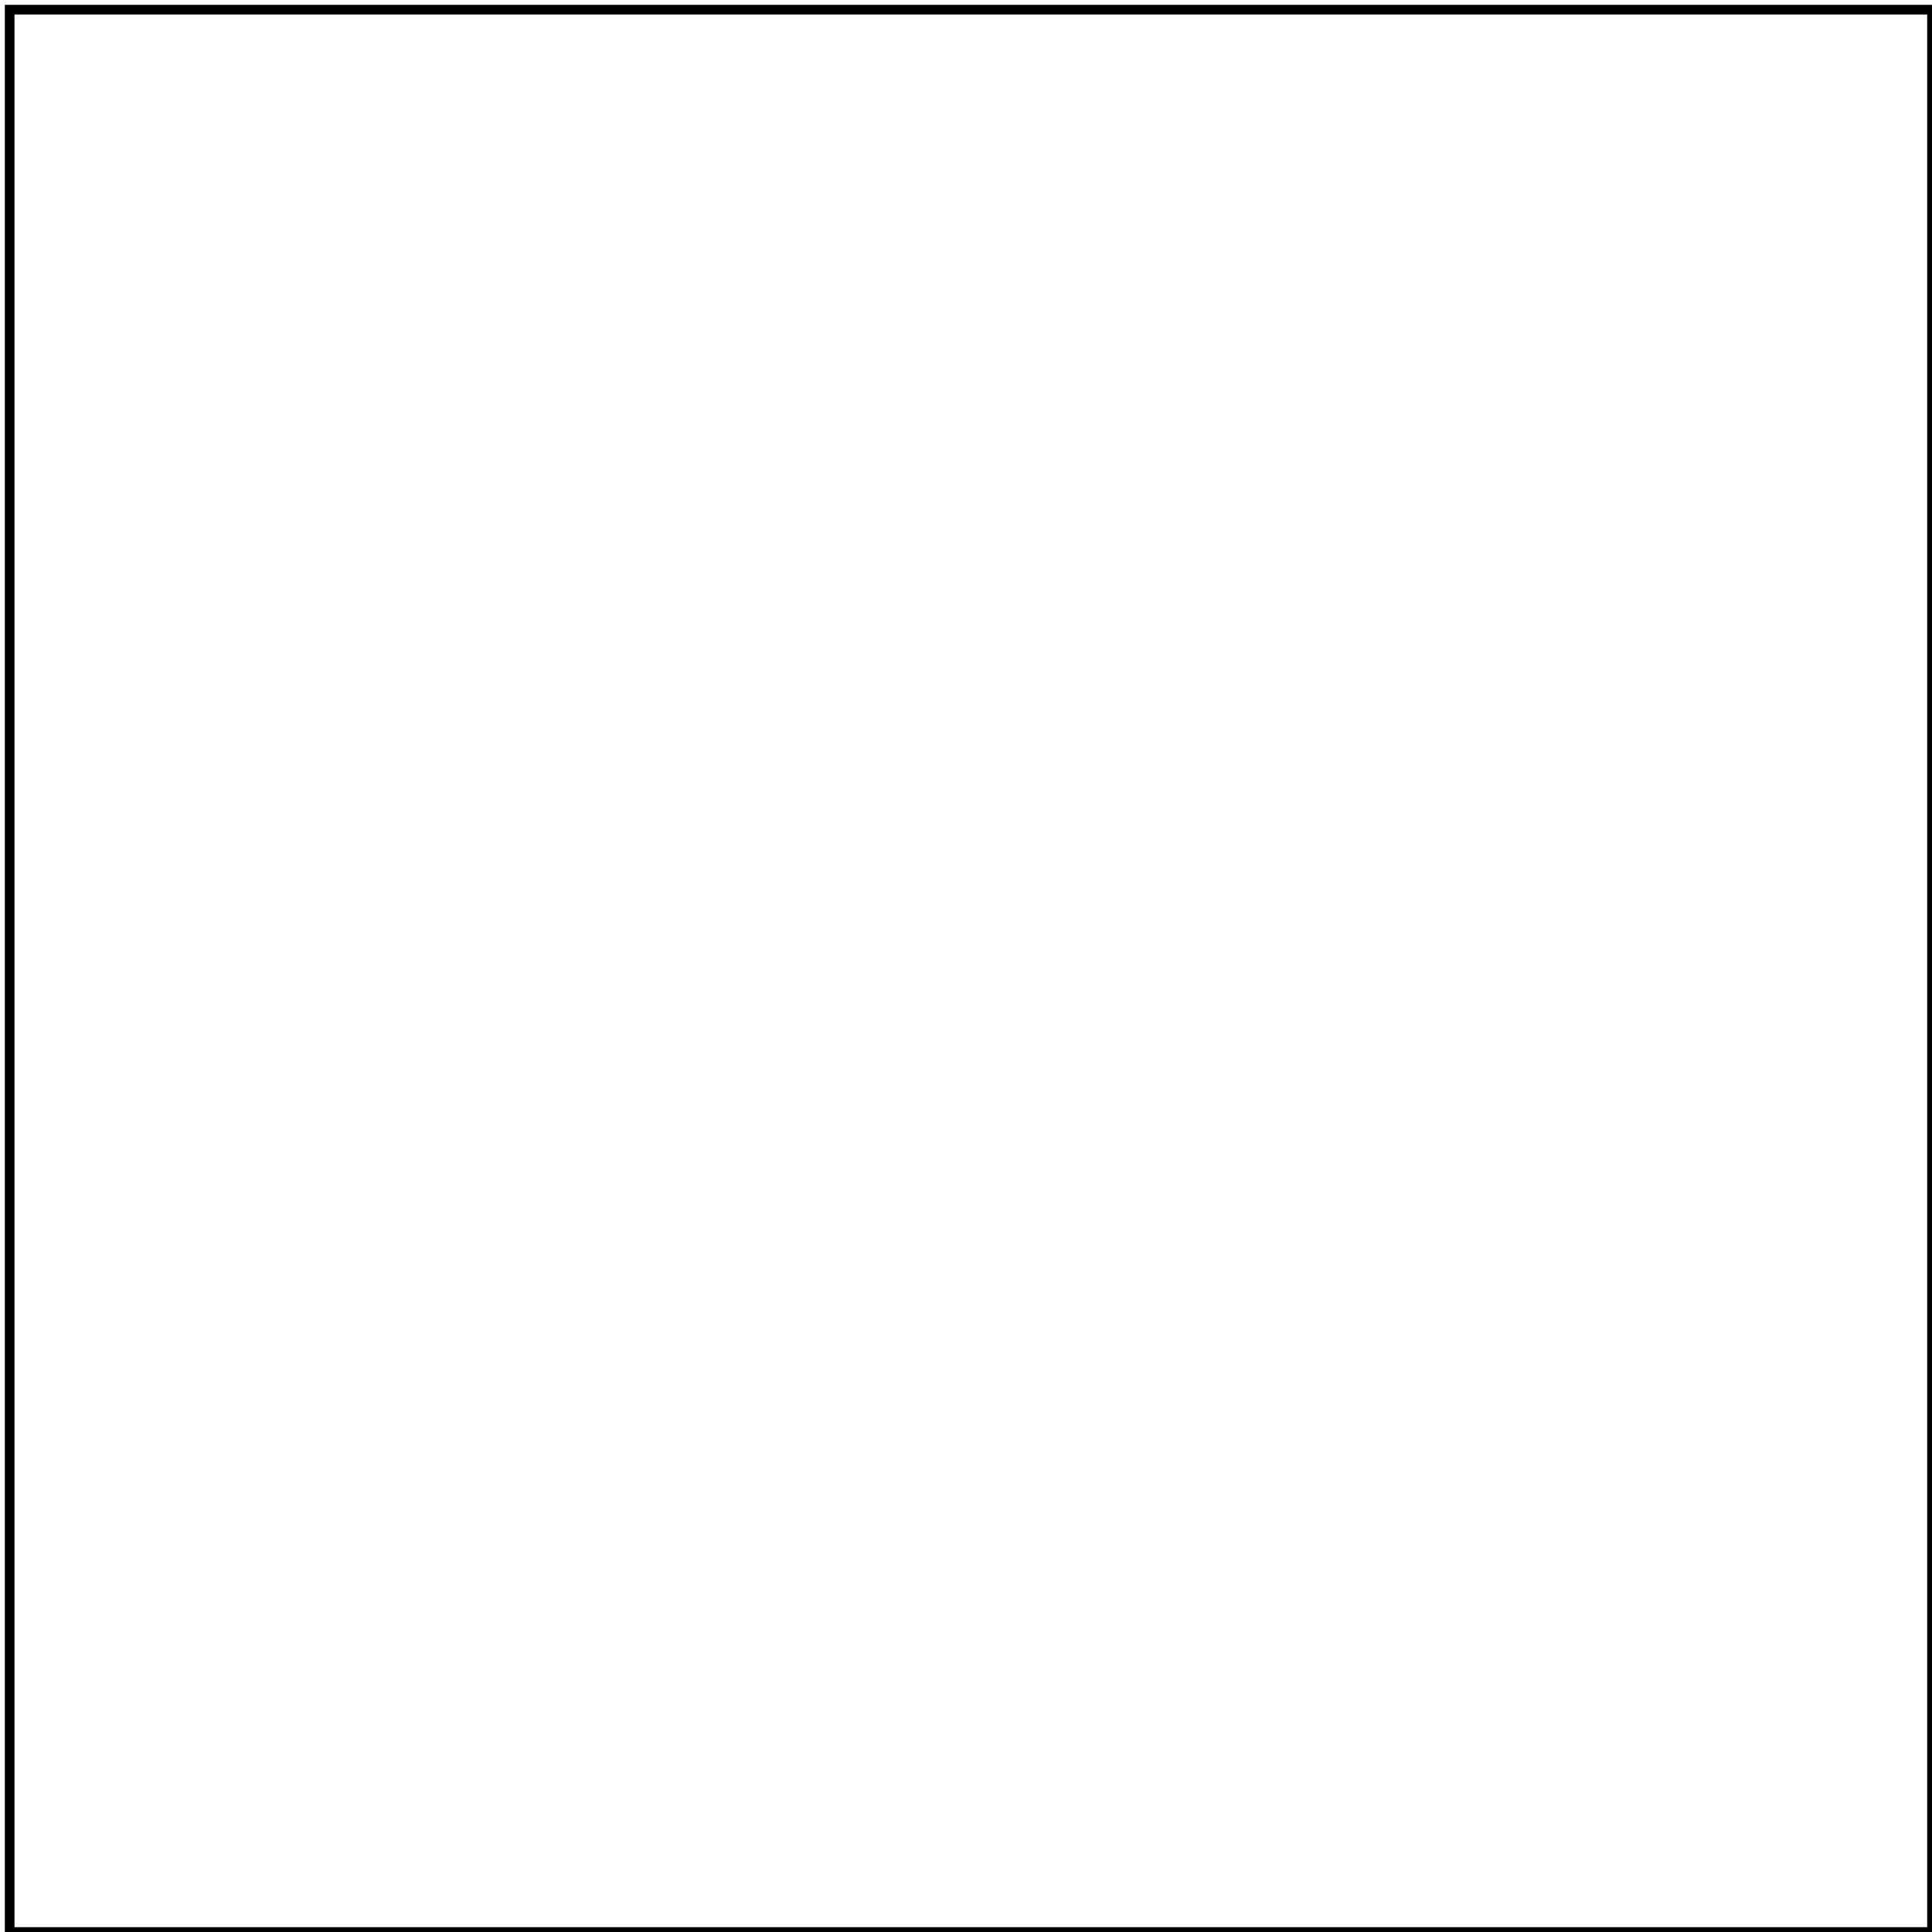
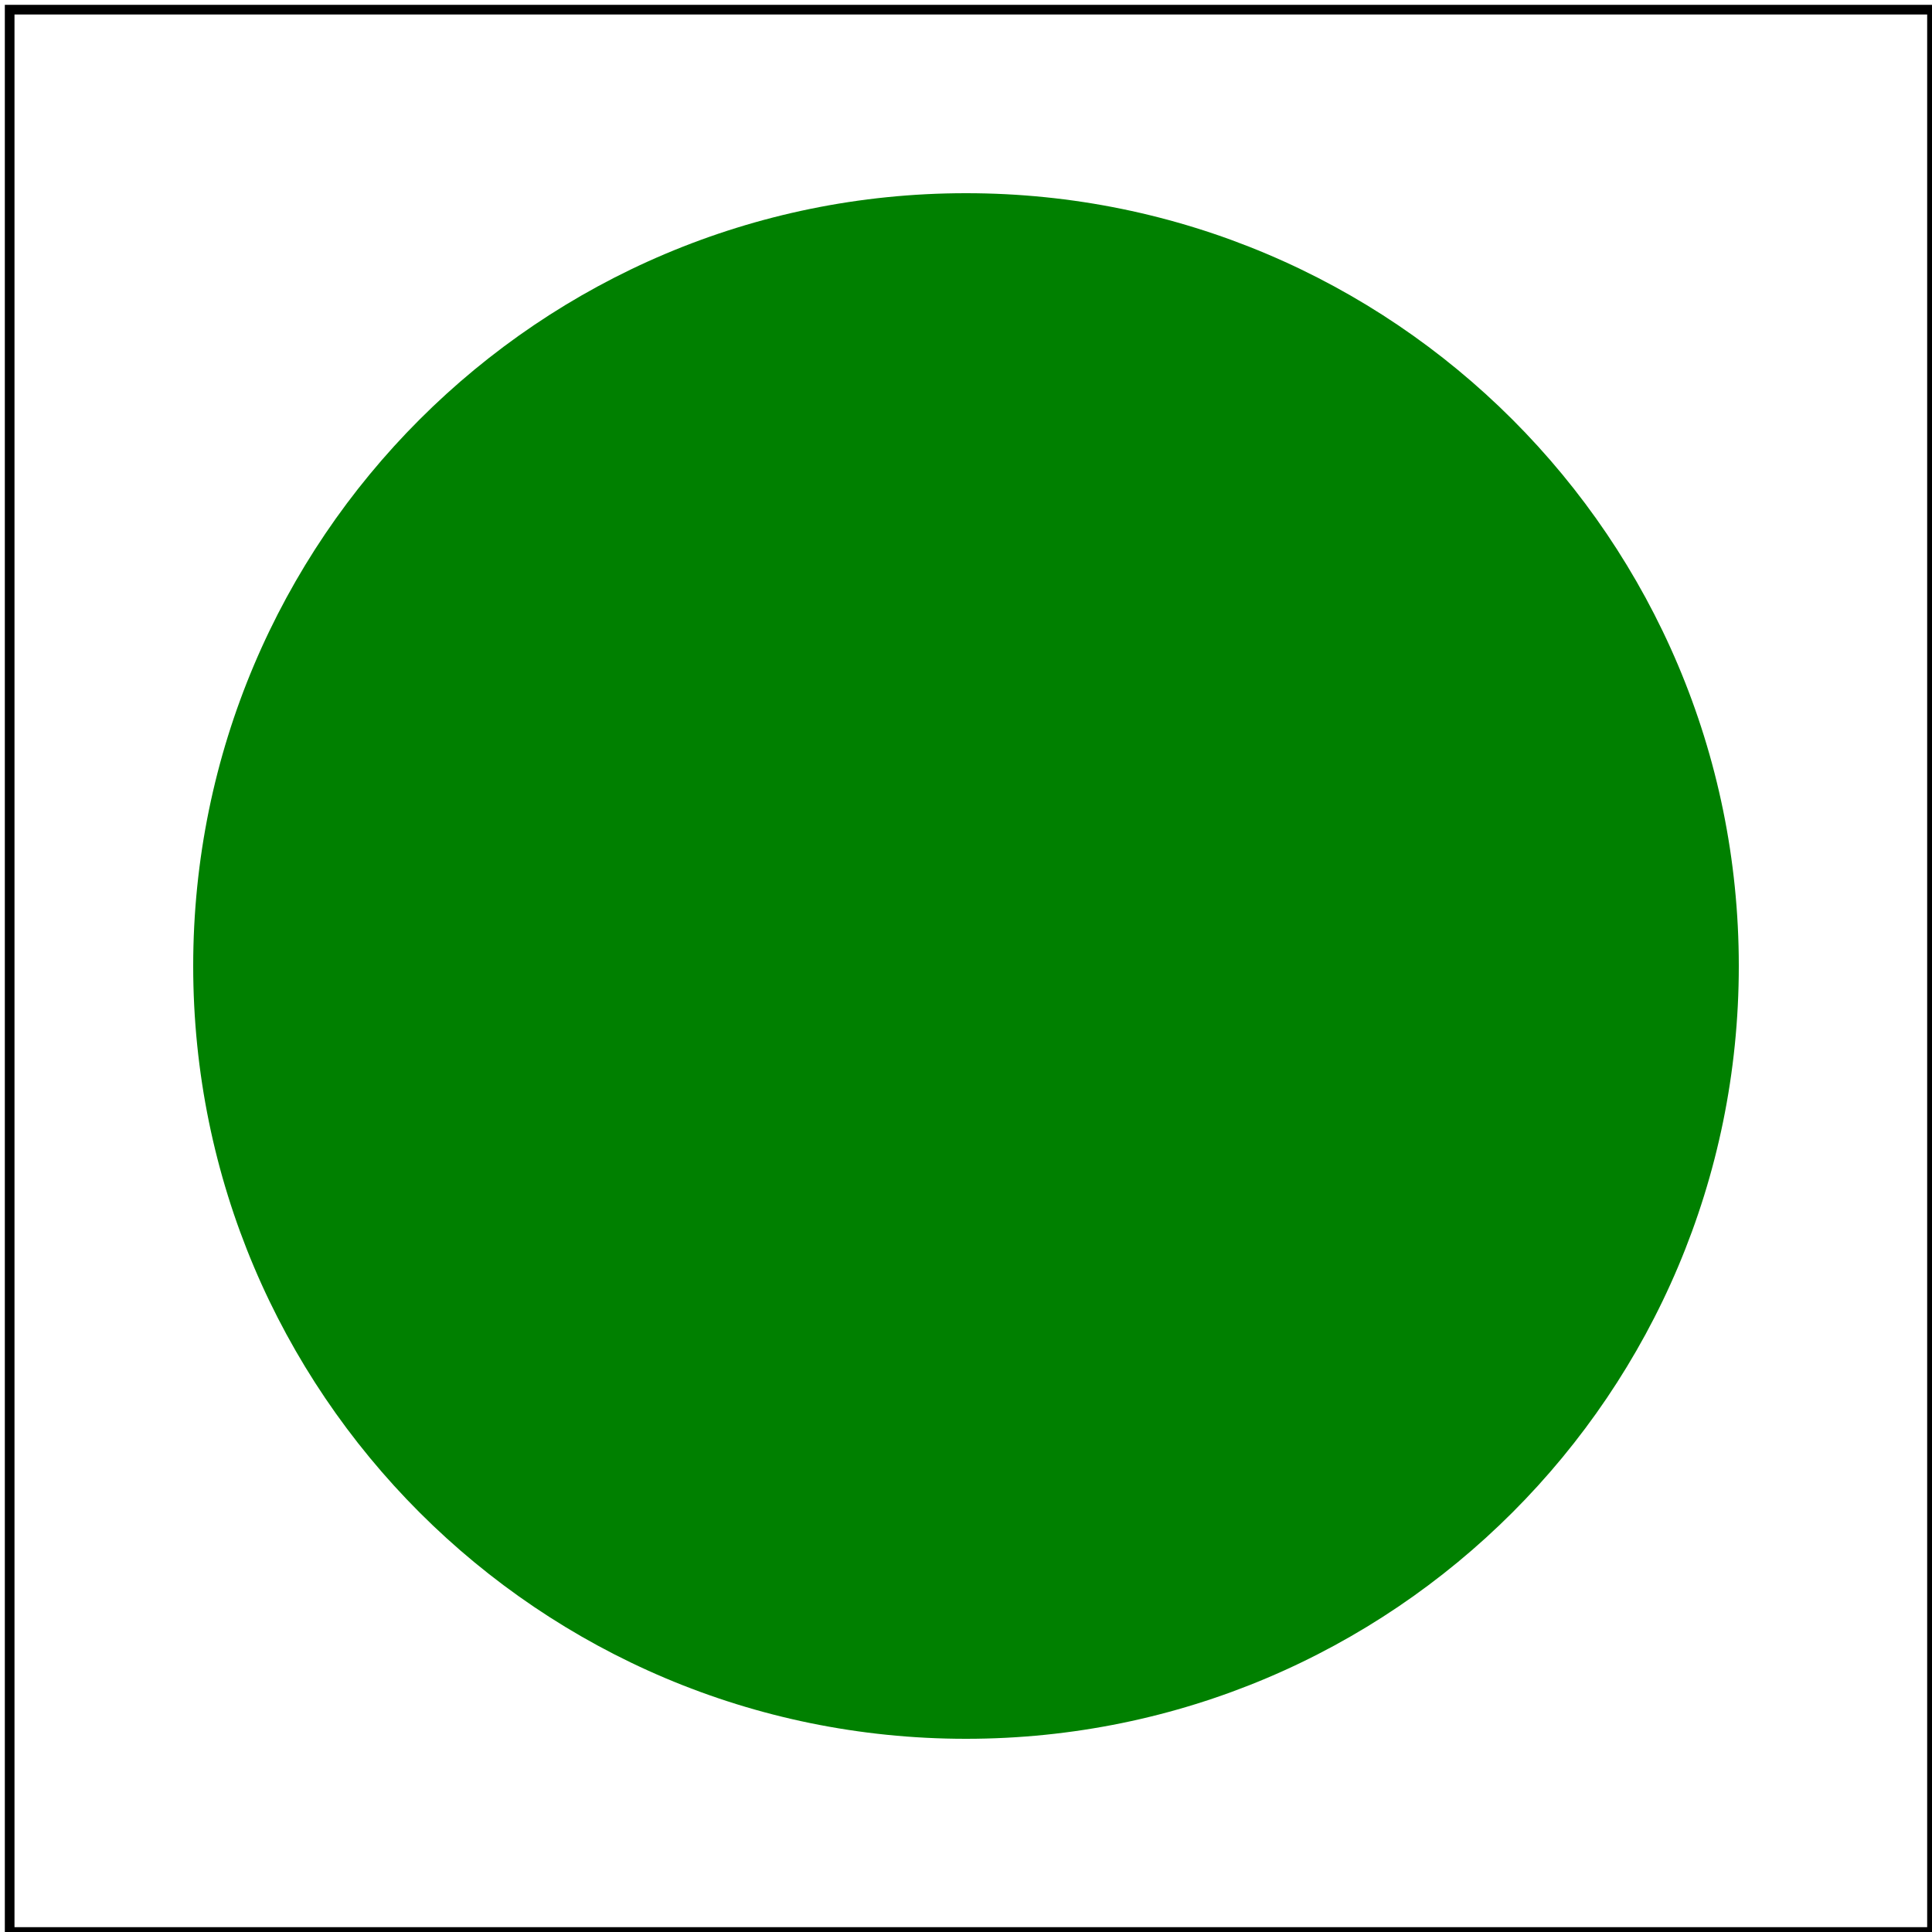
<svg xmlns="http://www.w3.org/2000/svg" viewBox="0 0 200 200">
-   <defs>
-     <circle id="circle1" cx="100" cy="100" r="80" />
-   </defs>
-   <circle cx="100" cy="100" r="80" fill="url(#circle1)" />
+   <g fill="green">
+     <circle cx="100" cy="100" r="80" fill="inherit" />
+   </g>
  <rect x="1" y="1" width="199" height="199" fill="none" stroke="black" />
</svg>
